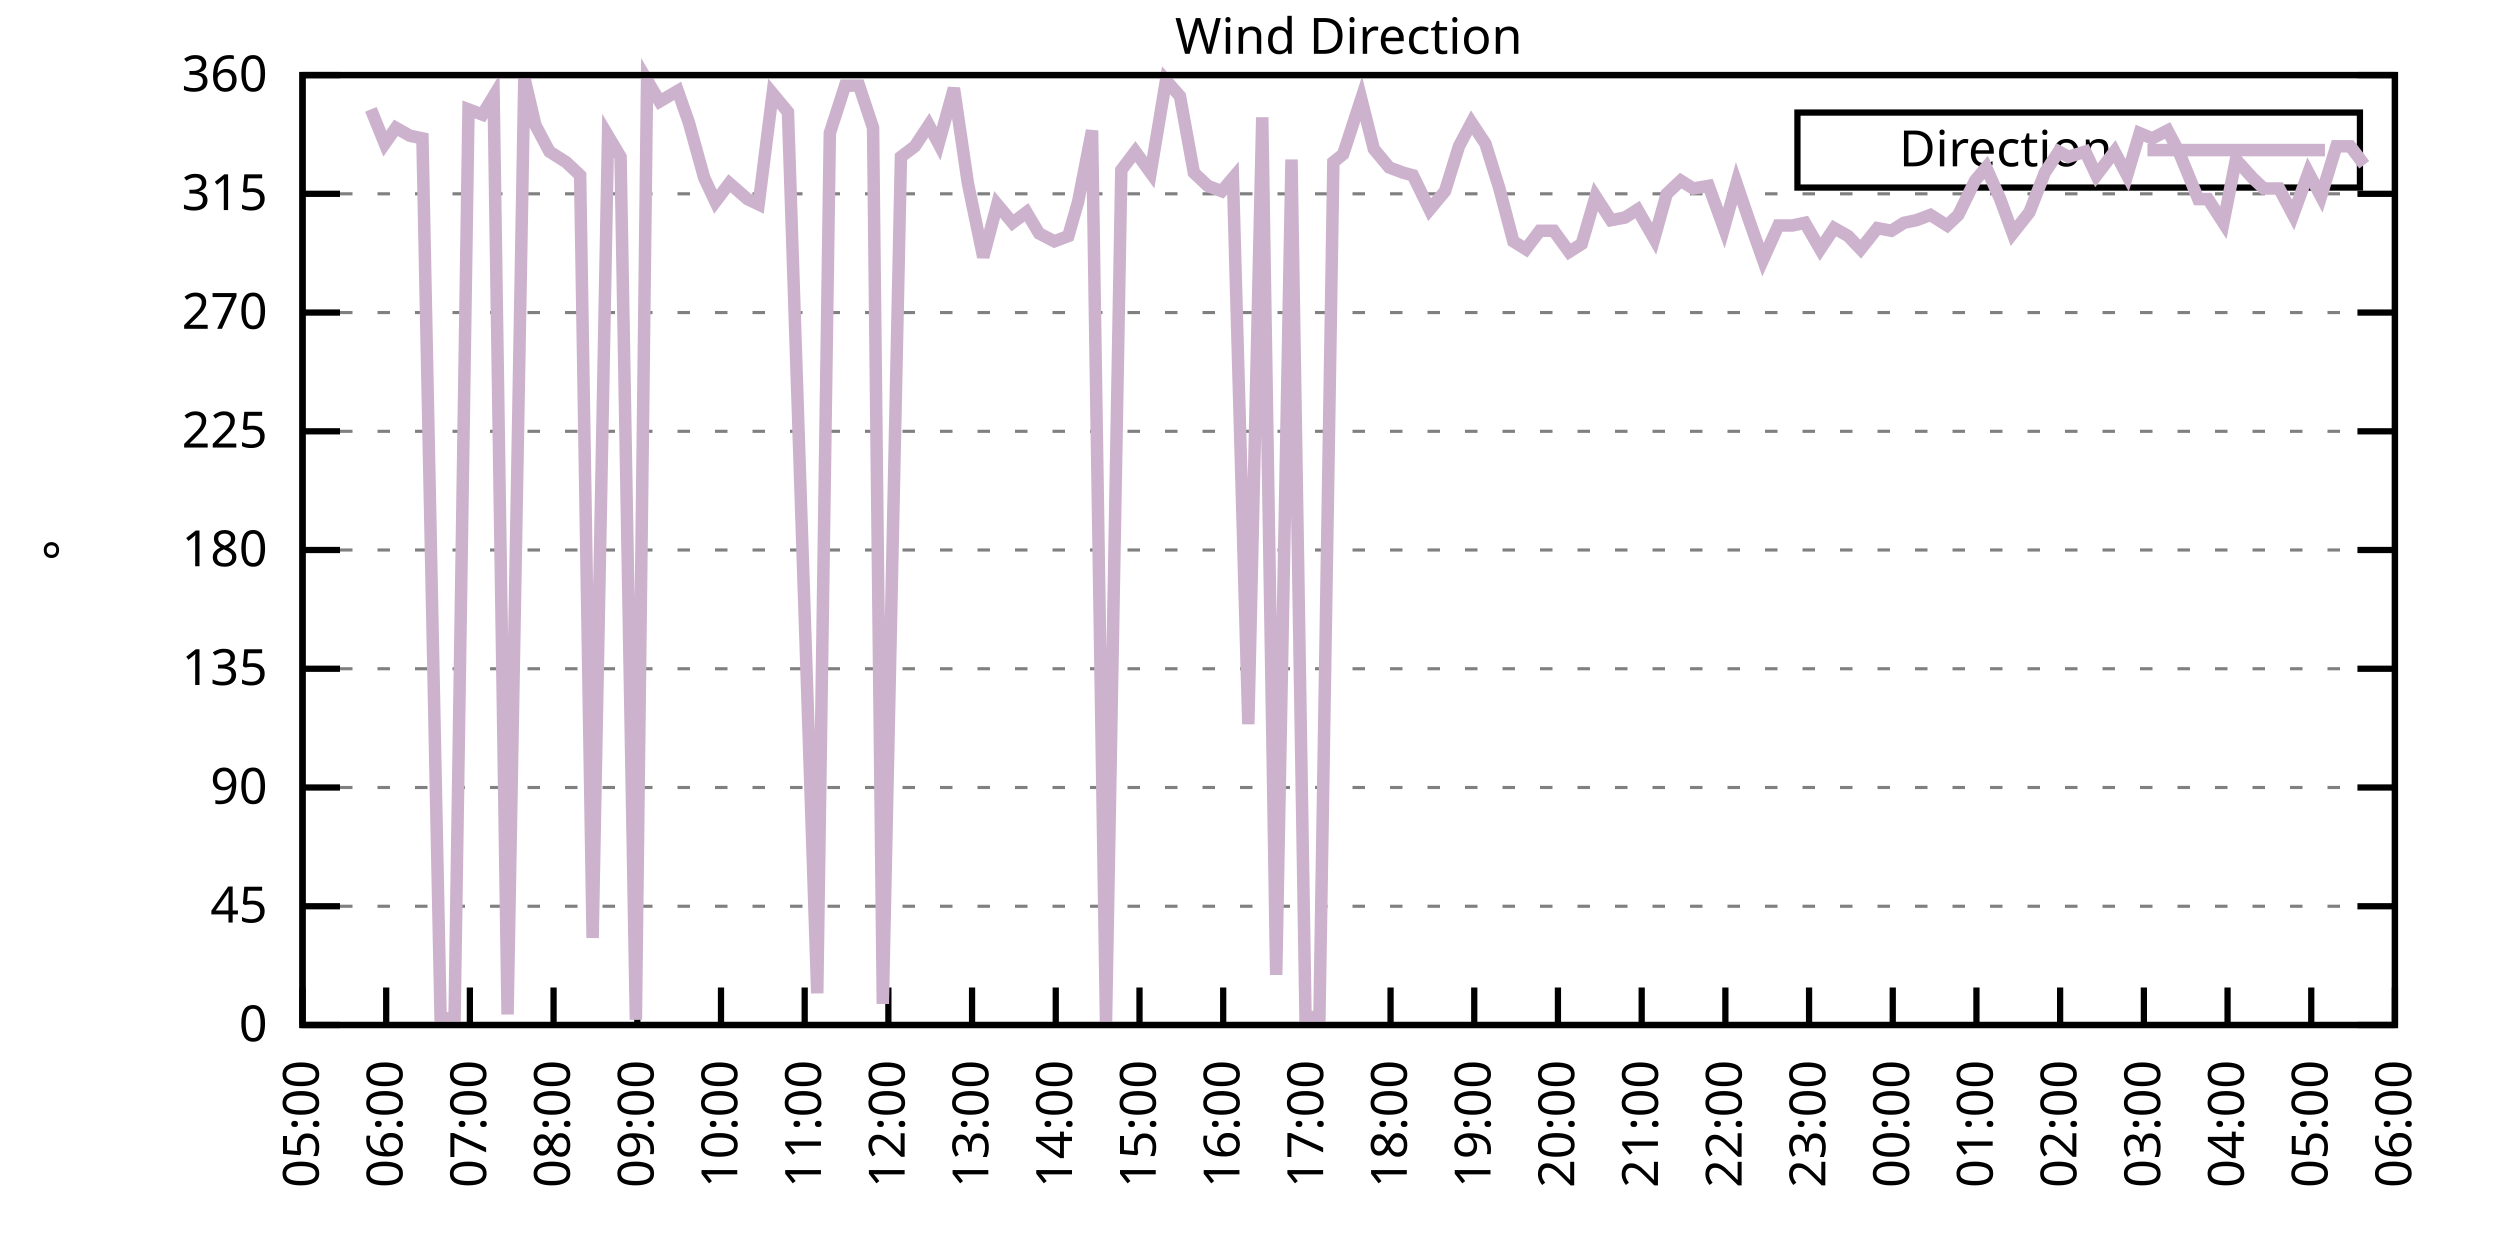
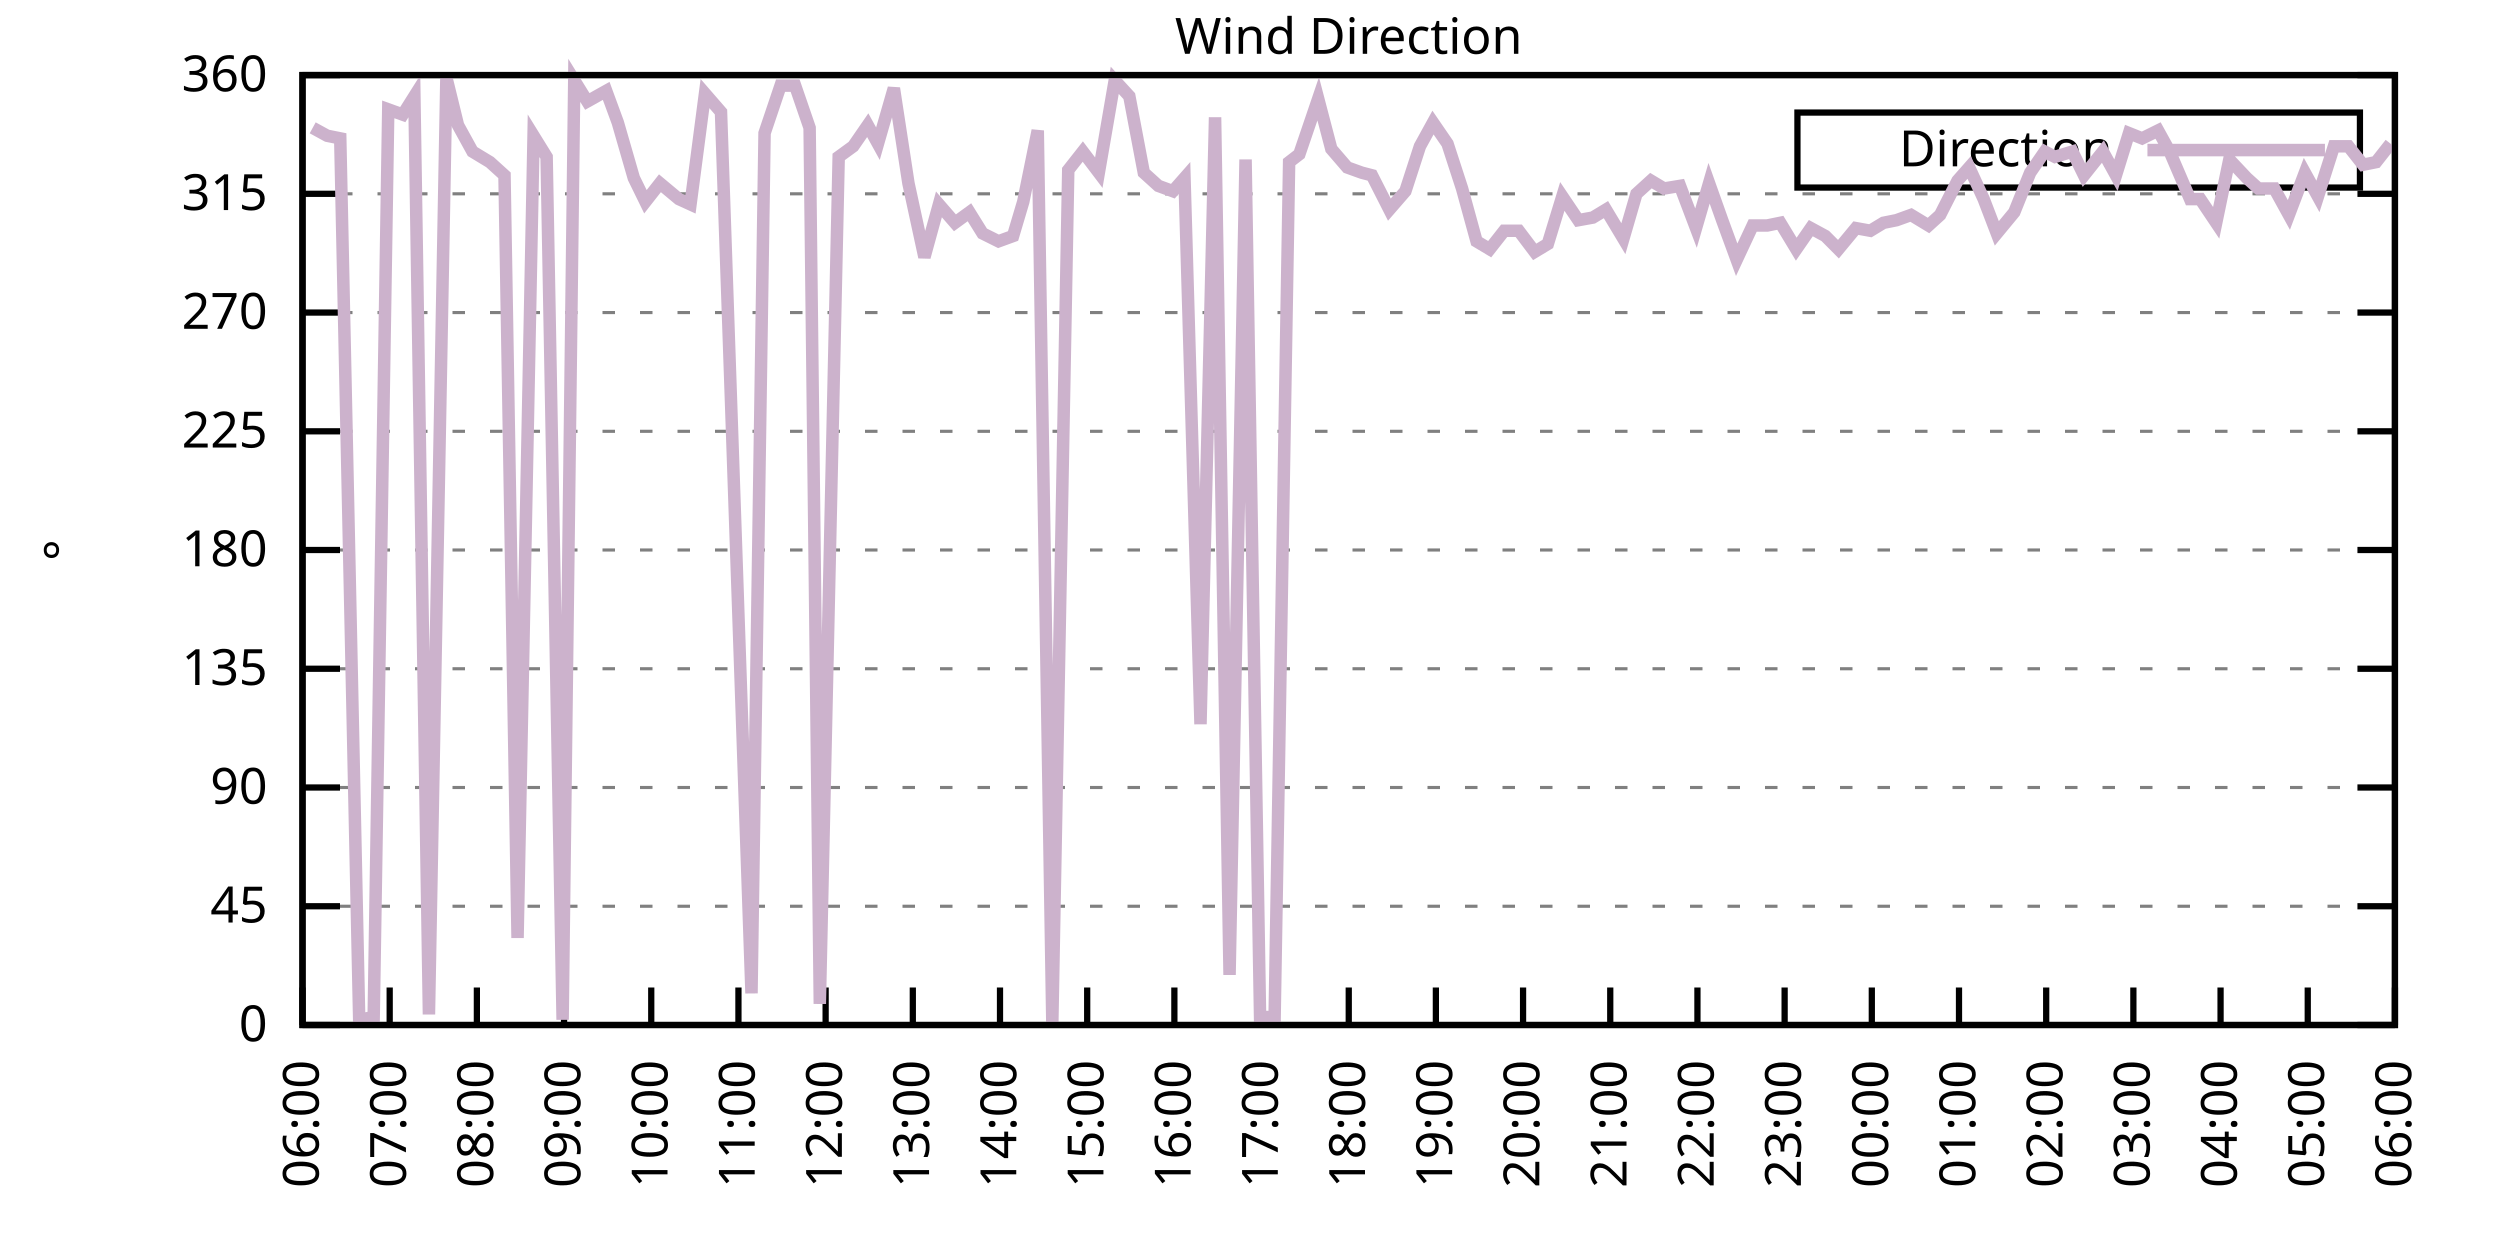
<svg xmlns="http://www.w3.org/2000/svg" xmlns:xlink="http://www.w3.org/1999/xlink" width="400" height="200" viewBox="0 0 400 200">
  <g id="gnuplot_canvas">
    <rect x="0" y="0" width="400" height="200" fill="none" />
    <defs>
      <circle id="gpDot" r="0.5" stroke-width="0.5" stroke="currentColor" />
      <path id="gpPt0" stroke-width="0.333" stroke="currentColor" d="M-1,0 h2 M0,-1 v2" />
      <path id="gpPt1" stroke-width="0.333" stroke="currentColor" d="M-1,-1 L1,1 M1,-1 L-1,1" />
      <path id="gpPt2" stroke-width="0.333" stroke="currentColor" d="M-1,0 L1,0 M0,-1 L0,1 M-1,-1 L1,1 M-1,1 L1,-1" />
      <rect id="gpPt3" stroke-width="0.333" stroke="currentColor" x="-1" y="-1" width="2" height="2" />
      <rect id="gpPt4" stroke-width="0.333" stroke="currentColor" fill="currentColor" x="-1" y="-1" width="2" height="2" />
      <circle id="gpPt5" stroke-width="0.333" stroke="currentColor" cx="0" cy="0" r="1" />
      <use xlink:href="#gpPt5" id="gpPt6" fill="currentColor" stroke="none" />
      <path id="gpPt7" stroke-width="0.333" stroke="currentColor" d="M0,-1.33 L-1.33,0.67 L1.33,0.67 z" />
      <use xlink:href="#gpPt7" id="gpPt8" fill="currentColor" stroke="none" />
      <use xlink:href="#gpPt7" id="gpPt9" stroke="currentColor" transform="rotate(180)" />
      <use xlink:href="#gpPt9" id="gpPt10" fill="currentColor" stroke="none" />
      <use xlink:href="#gpPt3" id="gpPt11" stroke="currentColor" transform="rotate(45)" />
      <use xlink:href="#gpPt11" id="gpPt12" fill="currentColor" stroke="none" />
      <path id="gpPt13" stroke-width="0.333" stroke="currentColor" d="M0,1.330 L1.265,0.411 L0.782,-1.067 L-0.782,-1.076 L-1.265,0.411 z" />
      <use xlink:href="#gpPt13" id="gpPt14" fill="currentColor" stroke="none" />
      <filter id="textbox" filterUnits="objectBoundingBox" x="0" y="0" height="1" width="1">
        <feFlood flood-color="white" flood-opacity="1" result="bgnd" />
        <feComposite in="SourceGraphic" in2="bgnd" operator="atop" />
      </filter>
      <filter id="greybox" filterUnits="objectBoundingBox" x="0" y="0" height="1" width="1">
        <feFlood flood-color="lightgrey" flood-opacity="1" result="grey" />
        <feComposite in="SourceGraphic" in2="grey" operator="atop" />
      </filter>
    </defs>
    <g fill="none" color="white" stroke="currentColor" stroke-width="1.00" stroke-linecap="butt" stroke-linejoin="miter">
</g>
    <g fill="none" color="black" stroke="currentColor" stroke-width="1.00" stroke-linecap="butt" stroke-linejoin="miter">
      <g stroke="none" shape-rendering="crispEdges">
        <polygon fill="rgb(255, 255, 255)" points="48.40,164.00 383.18,164.00 383.18,12.02 48.40,12.02 " />
      </g>
    </g>
    <g fill="none" color="black" stroke="currentColor" stroke-width="1.00" stroke-linecap="butt" stroke-linejoin="miter">
</g>
    <g fill="none" color="black" stroke="black" stroke-width="0.50" stroke-linecap="butt" stroke-linejoin="miter">
</g>
    <g fill="none" color="gray" stroke="currentColor" stroke-width="0.50" stroke-linecap="butt" stroke-linejoin="miter">
      <path stroke="gray" stroke-dasharray="2,4" class="gridline" d="M48.40,164.00 L383.19,164.00  " />
    </g>
    <g fill="none" color="gray" stroke="gray" stroke-width="1.00" stroke-linecap="butt" stroke-linejoin="miter">
</g>
    <g fill="none" color="black" stroke="currentColor" stroke-width="1.00" stroke-linecap="butt" stroke-linejoin="miter">
      <path stroke="black" d="M48.40,164.00 L54.40,164.00 M383.19,164.00 L377.19,164.00  " />
      <g transform="translate(42.80,166.60)" stroke="none" fill="black" font-family="Sans" font-size="8.00" text-anchor="end">
        <text>
          <tspan font-family="Sans"> 0</tspan>
        </text>
      </g>
    </g>
    <g fill="none" color="black" stroke="currentColor" stroke-width="1.00" stroke-linecap="butt" stroke-linejoin="miter">
</g>
    <g fill="none" color="black" stroke="black" stroke-width="0.50" stroke-linecap="butt" stroke-linejoin="miter">
</g>
    <g fill="none" color="gray" stroke="currentColor" stroke-width="0.50" stroke-linecap="butt" stroke-linejoin="miter">
      <path stroke="gray" stroke-dasharray="2,4" class="gridline" d="M48.40,145.00 L383.19,145.00  " />
    </g>
    <g fill="none" color="gray" stroke="gray" stroke-width="1.00" stroke-linecap="butt" stroke-linejoin="miter">
</g>
    <g fill="none" color="black" stroke="currentColor" stroke-width="1.00" stroke-linecap="butt" stroke-linejoin="miter">
      <path stroke="black" d="M48.40,145.00 L54.40,145.00 M383.19,145.00 L377.19,145.00  " />
      <g transform="translate(42.80,147.60)" stroke="none" fill="black" font-family="Sans" font-size="8.00" text-anchor="end">
        <text>
          <tspan font-family="Sans"> 45</tspan>
        </text>
      </g>
    </g>
    <g fill="none" color="black" stroke="currentColor" stroke-width="1.00" stroke-linecap="butt" stroke-linejoin="miter">
</g>
    <g fill="none" color="black" stroke="black" stroke-width="0.50" stroke-linecap="butt" stroke-linejoin="miter">
</g>
    <g fill="none" color="gray" stroke="currentColor" stroke-width="0.50" stroke-linecap="butt" stroke-linejoin="miter">
      <path stroke="gray" stroke-dasharray="2,4" class="gridline" d="M48.40,126.00 L383.19,126.00  " />
    </g>
    <g fill="none" color="gray" stroke="gray" stroke-width="1.00" stroke-linecap="butt" stroke-linejoin="miter">
</g>
    <g fill="none" color="black" stroke="currentColor" stroke-width="1.00" stroke-linecap="butt" stroke-linejoin="miter">
      <path stroke="black" d="M48.40,126.00 L54.40,126.00 M383.19,126.00 L377.19,126.00  " />
      <g transform="translate(42.80,128.60)" stroke="none" fill="black" font-family="Sans" font-size="8.00" text-anchor="end">
        <text>
          <tspan font-family="Sans"> 90</tspan>
        </text>
      </g>
    </g>
    <g fill="none" color="black" stroke="currentColor" stroke-width="1.00" stroke-linecap="butt" stroke-linejoin="miter">
</g>
    <g fill="none" color="black" stroke="black" stroke-width="0.50" stroke-linecap="butt" stroke-linejoin="miter">
</g>
    <g fill="none" color="gray" stroke="currentColor" stroke-width="0.50" stroke-linecap="butt" stroke-linejoin="miter">
      <path stroke="gray" stroke-dasharray="2,4" class="gridline" d="M48.40,107.00 L383.19,107.00  " />
    </g>
    <g fill="none" color="gray" stroke="gray" stroke-width="1.00" stroke-linecap="butt" stroke-linejoin="miter">
</g>
    <g fill="none" color="black" stroke="currentColor" stroke-width="1.00" stroke-linecap="butt" stroke-linejoin="miter">
      <path stroke="black" d="M48.40,107.00 L54.40,107.00 M383.19,107.00 L377.19,107.00  " />
      <g transform="translate(42.80,109.60)" stroke="none" fill="black" font-family="Sans" font-size="8.00" text-anchor="end">
        <text>
          <tspan font-family="Sans"> 135</tspan>
        </text>
      </g>
    </g>
    <g fill="none" color="black" stroke="currentColor" stroke-width="1.00" stroke-linecap="butt" stroke-linejoin="miter">
</g>
    <g fill="none" color="black" stroke="black" stroke-width="0.50" stroke-linecap="butt" stroke-linejoin="miter">
</g>
    <g fill="none" color="gray" stroke="currentColor" stroke-width="0.50" stroke-linecap="butt" stroke-linejoin="miter">
      <path stroke="gray" stroke-dasharray="2,4" class="gridline" d="M48.40,88.00 L383.19,88.00  " />
    </g>
    <g fill="none" color="gray" stroke="gray" stroke-width="1.00" stroke-linecap="butt" stroke-linejoin="miter">
</g>
    <g fill="none" color="black" stroke="currentColor" stroke-width="1.00" stroke-linecap="butt" stroke-linejoin="miter">
      <path stroke="black" d="M48.40,88.00 L54.40,88.00 M383.19,88.00 L377.19,88.00  " />
      <g transform="translate(42.80,90.60)" stroke="none" fill="black" font-family="Sans" font-size="8.00" text-anchor="end">
        <text>
          <tspan font-family="Sans"> 180</tspan>
        </text>
      </g>
    </g>
    <g fill="none" color="black" stroke="currentColor" stroke-width="1.00" stroke-linecap="butt" stroke-linejoin="miter">
</g>
    <g fill="none" color="black" stroke="black" stroke-width="0.50" stroke-linecap="butt" stroke-linejoin="miter">
</g>
    <g fill="none" color="gray" stroke="currentColor" stroke-width="0.50" stroke-linecap="butt" stroke-linejoin="miter">
      <path stroke="gray" stroke-dasharray="2,4" class="gridline" d="M48.40,69.01 L383.19,69.01  " />
    </g>
    <g fill="none" color="gray" stroke="gray" stroke-width="1.00" stroke-linecap="butt" stroke-linejoin="miter">
</g>
    <g fill="none" color="black" stroke="currentColor" stroke-width="1.00" stroke-linecap="butt" stroke-linejoin="miter">
      <path stroke="black" d="M48.40,69.01 L54.40,69.01 M383.19,69.01 L377.19,69.01  " />
      <g transform="translate(42.80,71.61)" stroke="none" fill="black" font-family="Sans" font-size="8.00" text-anchor="end">
        <text>
          <tspan font-family="Sans"> 225</tspan>
        </text>
      </g>
    </g>
    <g fill="none" color="black" stroke="currentColor" stroke-width="1.00" stroke-linecap="butt" stroke-linejoin="miter">
</g>
    <g fill="none" color="black" stroke="black" stroke-width="0.50" stroke-linecap="butt" stroke-linejoin="miter">
</g>
    <g fill="none" color="gray" stroke="currentColor" stroke-width="0.50" stroke-linecap="butt" stroke-linejoin="miter">
      <path stroke="gray" stroke-dasharray="2,4" class="gridline" d="M48.40,50.01 L383.19,50.01  " />
    </g>
    <g fill="none" color="gray" stroke="gray" stroke-width="1.00" stroke-linecap="butt" stroke-linejoin="miter">
</g>
    <g fill="none" color="black" stroke="currentColor" stroke-width="1.00" stroke-linecap="butt" stroke-linejoin="miter">
      <path stroke="black" d="M48.40,50.01 L54.40,50.01 M383.19,50.01 L377.19,50.01  " />
      <g transform="translate(42.80,52.61)" stroke="none" fill="black" font-family="Sans" font-size="8.00" text-anchor="end">
        <text>
          <tspan font-family="Sans"> 270</tspan>
        </text>
      </g>
    </g>
    <g fill="none" color="black" stroke="currentColor" stroke-width="1.00" stroke-linecap="butt" stroke-linejoin="miter">
</g>
    <g fill="none" color="black" stroke="black" stroke-width="0.50" stroke-linecap="butt" stroke-linejoin="miter">
</g>
    <g fill="none" color="gray" stroke="currentColor" stroke-width="0.50" stroke-linecap="butt" stroke-linejoin="miter">
      <path stroke="gray" stroke-dasharray="2,4" class="gridline" d="M48.40,31.01 L383.19,31.01  " />
    </g>
    <g fill="none" color="gray" stroke="gray" stroke-width="1.00" stroke-linecap="butt" stroke-linejoin="miter">
</g>
    <g fill="none" color="black" stroke="currentColor" stroke-width="1.00" stroke-linecap="butt" stroke-linejoin="miter">
      <path stroke="black" d="M48.40,31.01 L54.40,31.01 M383.19,31.01 L377.19,31.01  " />
      <g transform="translate(42.80,33.61)" stroke="none" fill="black" font-family="Sans" font-size="8.00" text-anchor="end">
        <text>
          <tspan font-family="Sans"> 315</tspan>
        </text>
      </g>
    </g>
    <g fill="none" color="black" stroke="currentColor" stroke-width="1.00" stroke-linecap="butt" stroke-linejoin="miter">
</g>
    <g fill="none" color="black" stroke="black" stroke-width="0.50" stroke-linecap="butt" stroke-linejoin="miter">
</g>
    <g fill="none" color="gray" stroke="currentColor" stroke-width="0.50" stroke-linecap="butt" stroke-linejoin="miter">
      <path stroke="gray" stroke-dasharray="2,4" class="gridline" d="M48.40,12.01 L383.19,12.01  " />
    </g>
    <g fill="none" color="gray" stroke="gray" stroke-width="1.00" stroke-linecap="butt" stroke-linejoin="miter">
</g>
    <g fill="none" color="black" stroke="currentColor" stroke-width="1.00" stroke-linecap="butt" stroke-linejoin="miter">
      <path stroke="black" d="M48.40,12.01 L54.40,12.01 M383.19,12.01 L377.19,12.01  " />
      <g transform="translate(42.80,14.61)" stroke="none" fill="black" font-family="Sans" font-size="8.00" text-anchor="end">
        <text>
          <tspan font-family="Sans"> 360</tspan>
        </text>
      </g>
    </g>
    <g fill="none" color="black" stroke="currentColor" stroke-width="1.00" stroke-linecap="butt" stroke-linejoin="miter">
      <path stroke="black" d="M48.40,164.00 L48.40,158.00  " />
      <g transform="translate(51.00,169.60) rotate(270.00)" stroke="none" fill="black" font-family="Sans" font-size="8.00" text-anchor="end">
        <text>
-           <tspan font-family="Sans">05:00</tspan>
-         </text>
-       </g>
-     </g>
-     <g fill="none" color="black" stroke="currentColor" stroke-width="1.00" stroke-linecap="butt" stroke-linejoin="miter">
-       <path stroke="black" d="M61.79,164.00 L61.79,158.00  " />
-       <g transform="translate(64.39,169.60) rotate(270.00)" stroke="none" fill="black" font-family="Sans" font-size="8.00" text-anchor="end">
-         <text>
          <tspan font-family="Sans">06:00</tspan>
        </text>
      </g>
    </g>
    <g fill="none" color="black" stroke="currentColor" stroke-width="1.00" stroke-linecap="butt" stroke-linejoin="miter">
-       <path stroke="black" d="M75.18,164.00 L75.18,158.00  " />
-       <g transform="translate(77.78,169.60) rotate(270.00)" stroke="none" fill="black" font-family="Sans" font-size="8.00" text-anchor="end">
+       <path stroke="black" d="M62.35,164.00 L62.35,158.00  " />
+       <g transform="translate(64.95,169.60) rotate(270.00)" stroke="none" fill="black" font-family="Sans" font-size="8.00" text-anchor="end">
        <text>
          <tspan font-family="Sans">07:00</tspan>
        </text>
      </g>
    </g>
    <g fill="none" color="black" stroke="currentColor" stroke-width="1.00" stroke-linecap="butt" stroke-linejoin="miter">
-       <path stroke="black" d="M88.57,164.00 L88.57,158.00  " />
-       <g transform="translate(91.17,169.60) rotate(270.00)" stroke="none" fill="black" font-family="Sans" font-size="8.00" text-anchor="end">
+       <path stroke="black" d="M76.30,164.00 L76.30,158.00  " />
+       <g transform="translate(78.90,169.60) rotate(270.00)" stroke="none" fill="black" font-family="Sans" font-size="8.00" text-anchor="end">
        <text>
          <tspan font-family="Sans">08:00</tspan>
        </text>
      </g>
    </g>
    <g fill="none" color="black" stroke="currentColor" stroke-width="1.00" stroke-linecap="butt" stroke-linejoin="miter">
-       <path stroke="black" d="M101.97,164.00 L101.97,158.00  " />
-       <g transform="translate(104.57,169.60) rotate(270.00)" stroke="none" fill="black" font-family="Sans" font-size="8.00" text-anchor="end">
+       <path stroke="black" d="M90.25,164.00 L90.25,158.00  " />
+       <g transform="translate(92.85,169.60) rotate(270.00)" stroke="none" fill="black" font-family="Sans" font-size="8.00" text-anchor="end">
        <text>
          <tspan font-family="Sans">09:00</tspan>
        </text>
      </g>
    </g>
    <g fill="none" color="black" stroke="currentColor" stroke-width="1.00" stroke-linecap="butt" stroke-linejoin="miter">
-       <path stroke="black" d="M115.36,164.00 L115.36,158.00  " />
-       <g transform="translate(117.96,169.60) rotate(270.00)" stroke="none" fill="black" font-family="Sans" font-size="8.00" text-anchor="end">
+       <path stroke="black" d="M104.20,164.00 L104.20,158.00  " />
+       <g transform="translate(106.80,169.60) rotate(270.00)" stroke="none" fill="black" font-family="Sans" font-size="8.00" text-anchor="end">
        <text>
          <tspan font-family="Sans">10:00</tspan>
        </text>
      </g>
    </g>
    <g fill="none" color="black" stroke="currentColor" stroke-width="1.00" stroke-linecap="butt" stroke-linejoin="miter">
-       <path stroke="black" d="M128.75,164.00 L128.75,158.00  " />
-       <g transform="translate(131.35,169.60) rotate(270.00)" stroke="none" fill="black" font-family="Sans" font-size="8.00" text-anchor="end">
+       <path stroke="black" d="M118.15,164.00 L118.15,158.00  " />
+       <g transform="translate(120.75,169.60) rotate(270.00)" stroke="none" fill="black" font-family="Sans" font-size="8.00" text-anchor="end">
        <text>
          <tspan font-family="Sans">11:00</tspan>
        </text>
      </g>
    </g>
    <g fill="none" color="black" stroke="currentColor" stroke-width="1.00" stroke-linecap="butt" stroke-linejoin="miter">
-       <path stroke="black" d="M142.14,164.00 L142.14,158.00  " />
-       <g transform="translate(144.74,169.60) rotate(270.00)" stroke="none" fill="black" font-family="Sans" font-size="8.00" text-anchor="end">
+       <path stroke="black" d="M132.10,164.00 L132.10,158.00  " />
+       <g transform="translate(134.70,169.60) rotate(270.00)" stroke="none" fill="black" font-family="Sans" font-size="8.00" text-anchor="end">
        <text>
          <tspan font-family="Sans">12:00</tspan>
        </text>
      </g>
    </g>
    <g fill="none" color="black" stroke="currentColor" stroke-width="1.00" stroke-linecap="butt" stroke-linejoin="miter">
-       <path stroke="black" d="M155.53,164.00 L155.53,158.00  " />
-       <g transform="translate(158.13,169.60) rotate(270.00)" stroke="none" fill="black" font-family="Sans" font-size="8.00" text-anchor="end">
+       <path stroke="black" d="M146.05,164.00 L146.05,158.00  " />
+       <g transform="translate(148.65,169.60) rotate(270.00)" stroke="none" fill="black" font-family="Sans" font-size="8.00" text-anchor="end">
        <text>
          <tspan font-family="Sans">13:00</tspan>
        </text>
      </g>
    </g>
    <g fill="none" color="black" stroke="currentColor" stroke-width="1.00" stroke-linecap="butt" stroke-linejoin="miter">
-       <path stroke="black" d="M168.92,164.00 L168.92,158.00  " />
-       <g transform="translate(171.52,169.60) rotate(270.00)" stroke="none" fill="black" font-family="Sans" font-size="8.00" text-anchor="end">
+       <path stroke="black" d="M160.00,164.00 L160.00,158.00  " />
+       <g transform="translate(162.60,169.60) rotate(270.00)" stroke="none" fill="black" font-family="Sans" font-size="8.00" text-anchor="end">
        <text>
          <tspan font-family="Sans">14:00</tspan>
        </text>
      </g>
    </g>
    <g fill="none" color="black" stroke="currentColor" stroke-width="1.00" stroke-linecap="butt" stroke-linejoin="miter">
-       <path stroke="black" d="M182.32,164.00 L182.32,158.00  " />
-       <g transform="translate(184.92,169.60) rotate(270.00)" stroke="none" fill="black" font-family="Sans" font-size="8.00" text-anchor="end">
+       <path stroke="black" d="M173.95,164.00 L173.95,158.00  " />
+       <g transform="translate(176.55,169.60) rotate(270.00)" stroke="none" fill="black" font-family="Sans" font-size="8.00" text-anchor="end">
        <text>
          <tspan font-family="Sans">15:00</tspan>
        </text>
      </g>
    </g>
    <g fill="none" color="black" stroke="currentColor" stroke-width="1.00" stroke-linecap="butt" stroke-linejoin="miter">
-       <path stroke="black" d="M195.71,164.00 L195.71,158.00  " />
-       <g transform="translate(198.31,169.60) rotate(270.00)" stroke="none" fill="black" font-family="Sans" font-size="8.00" text-anchor="end">
+       <path stroke="black" d="M187.90,164.00 L187.90,158.00  " />
+       <g transform="translate(190.50,169.60) rotate(270.00)" stroke="none" fill="black" font-family="Sans" font-size="8.00" text-anchor="end">
        <text>
          <tspan font-family="Sans">16:00</tspan>
        </text>
      </g>
    </g>
    <g fill="none" color="black" stroke="currentColor" stroke-width="1.00" stroke-linecap="butt" stroke-linejoin="miter">
-       <path stroke="black" d="M209.10,164.00 L209.10,158.00  " />
-       <g transform="translate(211.70,169.60) rotate(270.00)" stroke="none" fill="black" font-family="Sans" font-size="8.00" text-anchor="end">
+       <path stroke="black" d="M201.85,164.00 L201.85,158.00  " />
+       <g transform="translate(204.45,169.60) rotate(270.00)" stroke="none" fill="black" font-family="Sans" font-size="8.00" text-anchor="end">
        <text>
          <tspan font-family="Sans">17:00</tspan>
        </text>
      </g>
    </g>
    <g fill="none" color="black" stroke="currentColor" stroke-width="1.00" stroke-linecap="butt" stroke-linejoin="miter">
-       <path stroke="black" d="M222.49,164.00 L222.49,158.00  " />
-       <g transform="translate(225.09,169.60) rotate(270.00)" stroke="none" fill="black" font-family="Sans" font-size="8.00" text-anchor="end">
+       <path stroke="black" d="M215.80,164.00 L215.80,158.00  " />
+       <g transform="translate(218.40,169.60) rotate(270.00)" stroke="none" fill="black" font-family="Sans" font-size="8.00" text-anchor="end">
        <text>
          <tspan font-family="Sans">18:00</tspan>
        </text>
      </g>
    </g>
    <g fill="none" color="black" stroke="currentColor" stroke-width="1.00" stroke-linecap="butt" stroke-linejoin="miter">
-       <path stroke="black" d="M235.88,164.00 L235.88,158.00  " />
-       <g transform="translate(238.48,169.60) rotate(270.00)" stroke="none" fill="black" font-family="Sans" font-size="8.00" text-anchor="end">
+       <path stroke="black" d="M229.74,164.00 L229.74,158.00  " />
+       <g transform="translate(232.34,169.60) rotate(270.00)" stroke="none" fill="black" font-family="Sans" font-size="8.00" text-anchor="end">
        <text>
          <tspan font-family="Sans">19:00</tspan>
        </text>
      </g>
    </g>
    <g fill="none" color="black" stroke="currentColor" stroke-width="1.00" stroke-linecap="butt" stroke-linejoin="miter">
-       <path stroke="black" d="M249.27,164.00 L249.27,158.00  " />
-       <g transform="translate(251.87,169.60) rotate(270.00)" stroke="none" fill="black" font-family="Sans" font-size="8.00" text-anchor="end">
+       <path stroke="black" d="M243.69,164.00 L243.69,158.00  " />
+       <g transform="translate(246.29,169.60) rotate(270.00)" stroke="none" fill="black" font-family="Sans" font-size="8.00" text-anchor="end">
        <text>
          <tspan font-family="Sans">20:00</tspan>
        </text>
      </g>
    </g>
    <g fill="none" color="black" stroke="currentColor" stroke-width="1.00" stroke-linecap="butt" stroke-linejoin="miter">
-       <path stroke="black" d="M262.67,164.00 L262.67,158.00  " />
-       <g transform="translate(265.27,169.60) rotate(270.00)" stroke="none" fill="black" font-family="Sans" font-size="8.00" text-anchor="end">
+       <path stroke="black" d="M257.64,164.00 L257.64,158.00  " />
+       <g transform="translate(260.24,169.60) rotate(270.00)" stroke="none" fill="black" font-family="Sans" font-size="8.00" text-anchor="end">
        <text>
          <tspan font-family="Sans">21:00</tspan>
        </text>
      </g>
    </g>
    <g fill="none" color="black" stroke="currentColor" stroke-width="1.00" stroke-linecap="butt" stroke-linejoin="miter">
-       <path stroke="black" d="M276.06,164.00 L276.06,158.00  " />
-       <g transform="translate(278.66,169.60) rotate(270.00)" stroke="none" fill="black" font-family="Sans" font-size="8.00" text-anchor="end">
+       <path stroke="black" d="M271.59,164.00 L271.59,158.00  " />
+       <g transform="translate(274.19,169.60) rotate(270.00)" stroke="none" fill="black" font-family="Sans" font-size="8.00" text-anchor="end">
        <text>
          <tspan font-family="Sans">22:00</tspan>
        </text>
      </g>
    </g>
    <g fill="none" color="black" stroke="currentColor" stroke-width="1.00" stroke-linecap="butt" stroke-linejoin="miter">
-       <path stroke="black" d="M289.45,164.00 L289.45,158.00  " />
-       <g transform="translate(292.05,169.60) rotate(270.00)" stroke="none" fill="black" font-family="Sans" font-size="8.00" text-anchor="end">
+       <path stroke="black" d="M285.54,164.00 L285.54,158.00  " />
+       <g transform="translate(288.14,169.60) rotate(270.00)" stroke="none" fill="black" font-family="Sans" font-size="8.00" text-anchor="end">
        <text>
          <tspan font-family="Sans">23:00</tspan>
        </text>
      </g>
    </g>
    <g fill="none" color="black" stroke="currentColor" stroke-width="1.00" stroke-linecap="butt" stroke-linejoin="miter">
-       <path stroke="black" d="M302.84,164.00 L302.84,158.00  " />
-       <g transform="translate(305.44,169.60) rotate(270.00)" stroke="none" fill="black" font-family="Sans" font-size="8.00" text-anchor="end">
+       <path stroke="black" d="M299.49,164.00 L299.49,158.00  " />
+       <g transform="translate(302.09,169.60) rotate(270.00)" stroke="none" fill="black" font-family="Sans" font-size="8.00" text-anchor="end">
        <text>
          <tspan font-family="Sans">00:00</tspan>
        </text>
      </g>
    </g>
    <g fill="none" color="black" stroke="currentColor" stroke-width="1.00" stroke-linecap="butt" stroke-linejoin="miter">
-       <path stroke="black" d="M316.23,164.00 L316.23,158.00  " />
-       <g transform="translate(318.83,169.60) rotate(270.00)" stroke="none" fill="black" font-family="Sans" font-size="8.00" text-anchor="end">
+       <path stroke="black" d="M313.44,164.00 L313.44,158.00  " />
+       <g transform="translate(316.04,169.60) rotate(270.00)" stroke="none" fill="black" font-family="Sans" font-size="8.00" text-anchor="end">
        <text>
          <tspan font-family="Sans">01:00</tspan>
        </text>
      </g>
    </g>
    <g fill="none" color="black" stroke="currentColor" stroke-width="1.00" stroke-linecap="butt" stroke-linejoin="miter">
-       <path stroke="black" d="M329.62,164.00 L329.62,158.00  " />
-       <g transform="translate(332.22,169.60) rotate(270.00)" stroke="none" fill="black" font-family="Sans" font-size="8.00" text-anchor="end">
+       <path stroke="black" d="M327.39,164.00 L327.39,158.00  " />
+       <g transform="translate(329.99,169.60) rotate(270.00)" stroke="none" fill="black" font-family="Sans" font-size="8.00" text-anchor="end">
        <text>
          <tspan font-family="Sans">02:00</tspan>
        </text>
      </g>
    </g>
    <g fill="none" color="black" stroke="currentColor" stroke-width="1.00" stroke-linecap="butt" stroke-linejoin="miter">
-       <path stroke="black" d="M343.02,164.00 L343.02,158.00  " />
-       <g transform="translate(345.62,169.60) rotate(270.00)" stroke="none" fill="black" font-family="Sans" font-size="8.00" text-anchor="end">
+       <path stroke="black" d="M341.34,164.00 L341.34,158.00  " />
+       <g transform="translate(343.94,169.60) rotate(270.00)" stroke="none" fill="black" font-family="Sans" font-size="8.00" text-anchor="end">
        <text>
          <tspan font-family="Sans">03:00</tspan>
        </text>
      </g>
    </g>
    <g fill="none" color="black" stroke="currentColor" stroke-width="1.00" stroke-linecap="butt" stroke-linejoin="miter">
-       <path stroke="black" d="M356.41,164.00 L356.41,158.00  " />
-       <g transform="translate(359.01,169.60) rotate(270.00)" stroke="none" fill="black" font-family="Sans" font-size="8.00" text-anchor="end">
+       <path stroke="black" d="M355.29,164.00 L355.29,158.00  " />
+       <g transform="translate(357.89,169.60) rotate(270.00)" stroke="none" fill="black" font-family="Sans" font-size="8.00" text-anchor="end">
        <text>
          <tspan font-family="Sans">04:00</tspan>
        </text>
      </g>
    </g>
    <g fill="none" color="black" stroke="currentColor" stroke-width="1.00" stroke-linecap="butt" stroke-linejoin="miter">
-       <path stroke="black" d="M369.80,164.00 L369.80,158.00  " />
-       <g transform="translate(372.40,169.60) rotate(270.00)" stroke="none" fill="black" font-family="Sans" font-size="8.00" text-anchor="end">
+       <path stroke="black" d="M369.24,164.00 L369.24,158.00  " />
+       <g transform="translate(371.84,169.60) rotate(270.00)" stroke="none" fill="black" font-family="Sans" font-size="8.00" text-anchor="end">
        <text>
          <tspan font-family="Sans">05:00</tspan>
        </text>
      </g>
    </g>
    <g fill="none" color="black" stroke="currentColor" stroke-width="1.00" stroke-linecap="butt" stroke-linejoin="miter">
      <path stroke="black" d="M383.19,164.00 L383.19,158.00  " />
      <g transform="translate(385.79,169.60) rotate(270.00)" stroke="none" fill="black" font-family="Sans" font-size="8.00" text-anchor="end">
        <text>
          <tspan font-family="Sans">06:00</tspan>
        </text>
      </g>
    </g>
    <g fill="none" color="black" stroke="currentColor" stroke-width="1.00" stroke-linecap="butt" stroke-linejoin="miter">
</g>
    <g fill="none" color="black" stroke="currentColor" stroke-width="1.00" stroke-linecap="butt" stroke-linejoin="miter">
      <path stroke="black" d="M48.40,12.01 L48.40,164.00 L383.19,164.00 L383.19,12.01 L48.40,12.01 Z  " />
    </g>
    <g fill="none" color="black" stroke="currentColor" stroke-width="1.00" stroke-linecap="butt" stroke-linejoin="miter">
</g>
    <g fill="none" color="black" stroke="currentColor" stroke-width="1.00" stroke-linecap="butt" stroke-linejoin="miter">
      <path stroke="black" d="M287.59,30.01 L287.59,18.01 L377.59,18.01 L377.59,30.01 L287.59,30.01 Z  " />
    </g>
    <g id="Wind_direction_plot_1">
      <g fill="none" color="white" stroke="black" stroke-width="2.00" stroke-linecap="butt" stroke-linejoin="miter">
</g>
      <g fill="none" color="black" stroke="currentColor" stroke-width="2.00" stroke-linecap="butt" stroke-linejoin="miter">
        <g transform="translate(337.99,26.61)" stroke="none" fill="black" font-family="Sans" font-size="8.00" text-anchor="end">
          <text>
            <tspan font-family="Sans">Direction</tspan>
          </text>
        </g>
      </g>
      <g fill="none" color="black" stroke="currentColor" stroke-width="2.00" stroke-linecap="butt" stroke-linejoin="miter">
-         <path stroke="rgb(204, 178, 204)" d="M343.59,24.01 L371.99,24.01 M59.34,17.50 L61.57,22.99 L63.35,20.45 L65.59,21.72 L67.59,22.14 L70.50,163.16   L72.73,162.73 L74.96,17.50 L77.19,18.34 L78.98,15.39 L81.21,162.31 L83.89,12.43 L85.67,20.03 L87.91,24.25   L90.58,25.94 L92.82,28.05 L94.82,150.07 L97.28,21.72 L99.29,25.10 L101.74,163.16 L103.53,12.85 L105.54,16.23   L108.44,14.54 L110.22,19.61 L112.68,28.48 L114.47,32.28 L116.70,29.32 L119.60,31.85 L121.38,32.70 L123.62,14.97   L126.07,17.92 L130.76,158.93 L132.77,21.30 L135.22,13.70 L137.45,13.70 L139.69,20.45 L141.25,160.62 L144.15,25.10   L146.38,23.41 L148.61,20.03 L150.18,22.99 L152.63,14.12 L154.86,29.32 L157.32,41.14 L159.55,32.70 L162.01,35.65   L164.24,33.96 L166.25,37.34 L168.70,38.61 L170.93,37.76 L172.50,32.28 L174.73,20.88 L176.96,163.58 L179.41,27.21   L181.65,24.25 L184.10,27.63 L186.56,12.85 L188.79,15.39 L191.02,27.63 L193.25,29.74 L195.48,30.59 L197.27,28.48   L199.73,115.87 L201.96,18.77 L204.19,155.98 L206.64,25.52 L208.88,162.73 L211.11,162.73 L213.34,25.94 L214.90,24.68   L217.80,15.81 L219.81,23.83 L222.27,26.79 L224.50,27.63 L226.06,28.05 L228.74,33.54 L231.20,30.59 L233.43,23.41   L235.44,19.61 L237.67,22.99 L239.90,30.16 L242.13,38.61 L244.14,39.87 L246.37,36.92 L248.60,36.92 L251.06,40.30   L253.07,39.03 L255.30,31.43 L257.76,35.23 L259.99,34.81 L262.00,33.54 L264.67,38.19 L266.68,31.01 L268.92,28.90   L270.92,30.16 L273.38,29.74 L275.83,36.50 L277.84,29.32 L279.85,35.23 L282.08,41.56 L284.54,36.08 L286.77,36.08   L288.78,35.65 L291.23,39.87 L293.47,36.50 L295.70,37.76 L297.71,39.87 L300.39,36.50 L302.62,36.92 L304.63,35.65   L306.63,35.23 L308.87,34.39 L311.54,36.08 L313.33,34.39 L316.01,28.90 L317.79,26.79 L320.03,31.85 L322.04,37.34   L324.71,33.96 L327.17,27.63 L329.40,24.25 L330.96,25.10 L333.64,24.25 L335.43,28.05 L338.33,24.25 L340.34,28.05   L342.35,21.30 L344.35,22.14 L346.81,20.88 L348.60,24.25 L351.72,31.85 L353.28,31.85 L355.74,35.65 L357.75,25.52   L360.42,28.48 L362.21,30.16 L364.66,30.16 L366.90,34.39 L369.35,27.63 L371.36,31.43 L373.82,23.41 L376.05,23.41   L378.28,26.36  " />
+         <path stroke="rgb(204, 178, 204)" d="M343.59,24.01 L371.99,24.01 M50.03,20.45 L52.35,21.72 L54.44,22.14 L57.47,163.16 L59.79,162.73 L62.12,17.50   L64.44,18.34 L66.30,15.39 L68.63,162.31 L71.42,12.43 L73.28,20.03 L75.60,24.25 L78.39,25.94 L80.72,28.05   L82.81,150.07 L85.37,21.72 L87.46,25.10 L90.02,163.16 L91.88,12.85 L93.97,16.23 L96.99,14.54 L98.85,19.61   L101.41,28.48 L103.27,32.28 L105.59,29.32 L108.62,31.85 L110.48,32.70 L112.80,14.97 L115.36,17.92 L120.24,158.93   L122.33,21.30 L124.89,13.70 L127.22,13.70 L129.54,20.45 L131.17,160.62 L134.19,25.10 L136.51,23.41 L138.84,20.03   L140.47,22.99 L143.02,14.12 L145.35,29.32 L147.91,41.14 L150.23,32.70 L152.79,35.65 L155.11,33.96 L157.21,37.34   L159.76,38.61 L162.09,37.76 L163.72,32.28 L166.04,20.88 L168.37,163.58 L170.92,27.21 L173.25,24.25 L175.81,27.63   L178.36,12.85 L180.69,15.39 L183.01,27.63 L185.34,29.74 L187.66,30.59 L189.52,28.48 L192.08,115.87 L194.41,18.77   L196.73,155.98 L199.29,25.52 L201.61,162.73 L203.94,162.73 L206.26,25.94 L207.89,24.68 L210.91,15.81 L213.01,23.83   L215.56,26.79 L217.89,27.63 L219.51,28.05 L222.30,33.54 L224.86,30.59 L227.19,23.41 L229.28,19.61 L231.60,22.99   L233.93,30.16 L236.25,38.61 L238.35,39.87 L240.67,36.92 L243.00,36.92 L245.55,40.30 L247.65,39.03 L249.97,31.43   L252.53,35.23 L254.85,34.81 L256.95,33.54 L259.74,38.19 L261.83,31.01 L264.15,28.90 L266.25,30.16 L268.80,29.74   L271.36,36.50 L273.45,29.32 L275.55,35.23 L277.87,41.56 L280.43,36.08 L282.75,36.08 L284.85,35.65 L287.40,39.87   L289.73,36.50 L292.05,37.76 L294.15,39.87 L296.94,36.50 L299.26,36.92 L301.35,35.65 L303.44,35.23 L305.77,34.39   L308.56,36.08 L310.42,34.39 L313.21,28.90 L315.07,26.79 L317.39,31.85 L319.49,37.34 L322.28,33.96 L324.83,27.63   L327.16,24.25 L328.79,25.10 L331.58,24.25 L333.44,28.05 L336.46,24.25 L338.55,28.05 L340.64,21.30 L342.74,22.14   L345.29,20.88 L347.15,24.25 L350.41,31.85 L352.04,31.85 L354.59,35.65 L356.69,25.52 L359.48,28.48 L361.34,30.16   L363.89,30.16 L366.22,34.39 L368.78,27.63 L370.87,31.43 L373.43,23.41 L375.75,23.41 L378.08,26.36 L380.17,25.94   L382.49,22.99  " />
      </g>
    </g>
    <g fill="none" color="black" stroke="currentColor" stroke-width="2.00" stroke-linecap="butt" stroke-linejoin="miter">
</g>
    <g fill="none" color="black" stroke="black" stroke-width="1.00" stroke-linecap="butt" stroke-linejoin="miter">
</g>
    <g fill="none" color="black" stroke="currentColor" stroke-width="1.00" stroke-linecap="butt" stroke-linejoin="miter">
      <path stroke="black" d="M48.40,12.01 L48.40,164.00 L383.19,164.00 L383.19,12.01 L48.40,12.01 Z  " />
      <g transform="translate(12.80,88.01) rotate(270.00)" stroke="none" fill="black" font-family="Sans" font-size="8.00" text-anchor="middle">
        <text>
          <tspan font-family="Sans">°</tspan>
        </text>
      </g>
    </g>
    <g fill="none" color="black" stroke="currentColor" stroke-width="1.00" stroke-linecap="butt" stroke-linejoin="miter">
</g>
    <g fill="none" color="black" stroke="currentColor" stroke-width="1.00" stroke-linecap="butt" stroke-linejoin="miter">
      <g transform="translate(215.79,8.61)" stroke="none" fill="black" font-family="Sans" font-size="8.00" text-anchor="middle">
        <text>
          <tspan font-family="Sans">Wind Direction</tspan>
        </text>
      </g>
    </g>
    <g fill="none" color="black" stroke="currentColor" stroke-width="1.00" stroke-linecap="butt" stroke-linejoin="miter">
</g>
  </g>
</svg>
